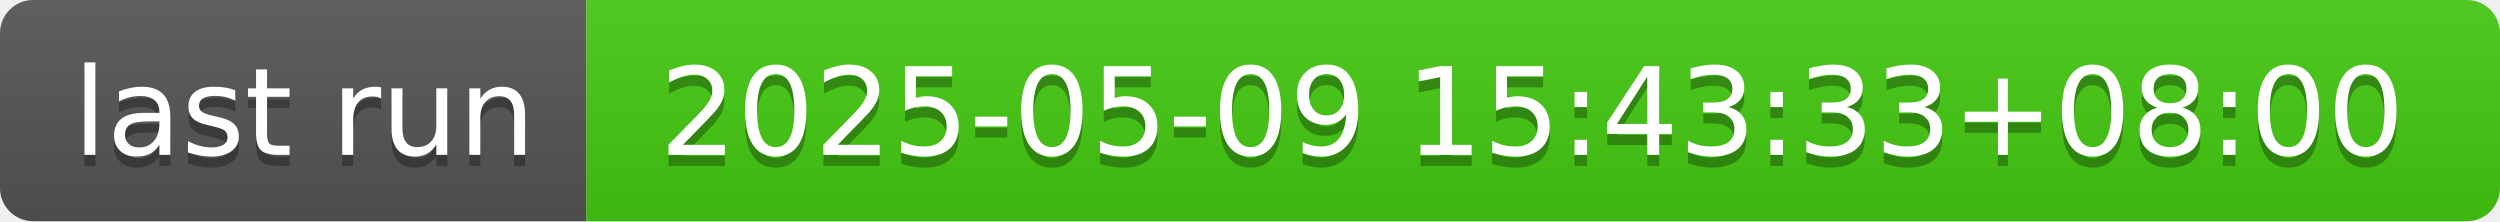
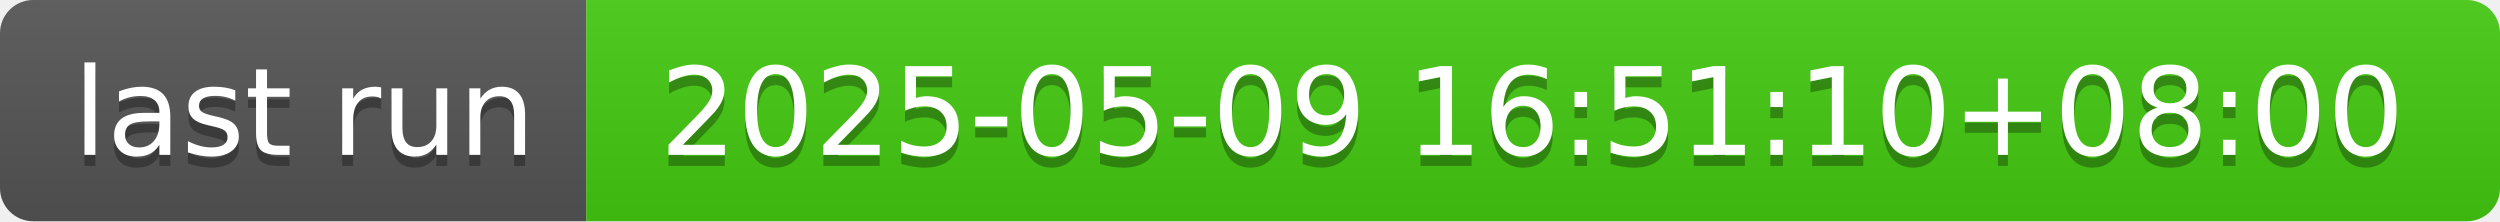
- <svg xmlns="http://www.w3.org/2000/svg" width="226" height="20" role="img" aria-label="last run: 2025-05-09 15:43:33+08:00">
+ <svg xmlns="http://www.w3.org/2000/svg" width="226" height="20" role="img" aria-label="last run: 2025-05-09 16:51:10+08:00">
  <linearGradient id="s" x2="0" y2="100%">
    <stop offset="0" stop-color="#bbb" stop-opacity=".1" />
    <stop offset="1" stop-opacity=".1" />
  </linearGradient>
  <clipPath id="r">
    <rect width="226" height="20" rx="3" fill="#fff" />
  </clipPath>
  <g clip-path="url(#r)">
    <rect width="53" height="20" fill="#555" />
    <rect x="53" width="173" height="20" fill="#4c1" />
    <rect width="226" height="20" fill="url(#s)" />
  </g>
  <g fill="#fff" text-anchor="middle" font-family="Verdana,Geneva,DejaVu Sans,sans-serif" text-rendering="geometricPrecision" font-size="110">
    <text aria-hidden="true" x="275" y="150" fill="#010101" fill-opacity=".3" transform="scale(.1)" textLength="430">last run</text>
    <text x="275" y="140" transform="scale(.1)" fill="#fff" textLength="430">last run</text>
-     <text aria-hidden="true" x="1385" y="150" fill="#010101" fill-opacity=".3" transform="scale(.1)" textLength="1630">2025-05-09 15:43:33+08:00</text>
-     <text x="1385" y="140" transform="scale(.1)" fill="#fff" textLength="1630">2025-05-09 15:43:33+08:00</text>
+     <text aria-hidden="true" x="1385" y="150" fill="#010101" fill-opacity=".3" transform="scale(.1)" textLength="1630">2025-05-09 16:51:10+08:00</text>
+     <text x="1385" y="140" transform="scale(.1)" fill="#fff" textLength="1630">2025-05-09 16:51:10+08:00</text>
  </g>
</svg>
